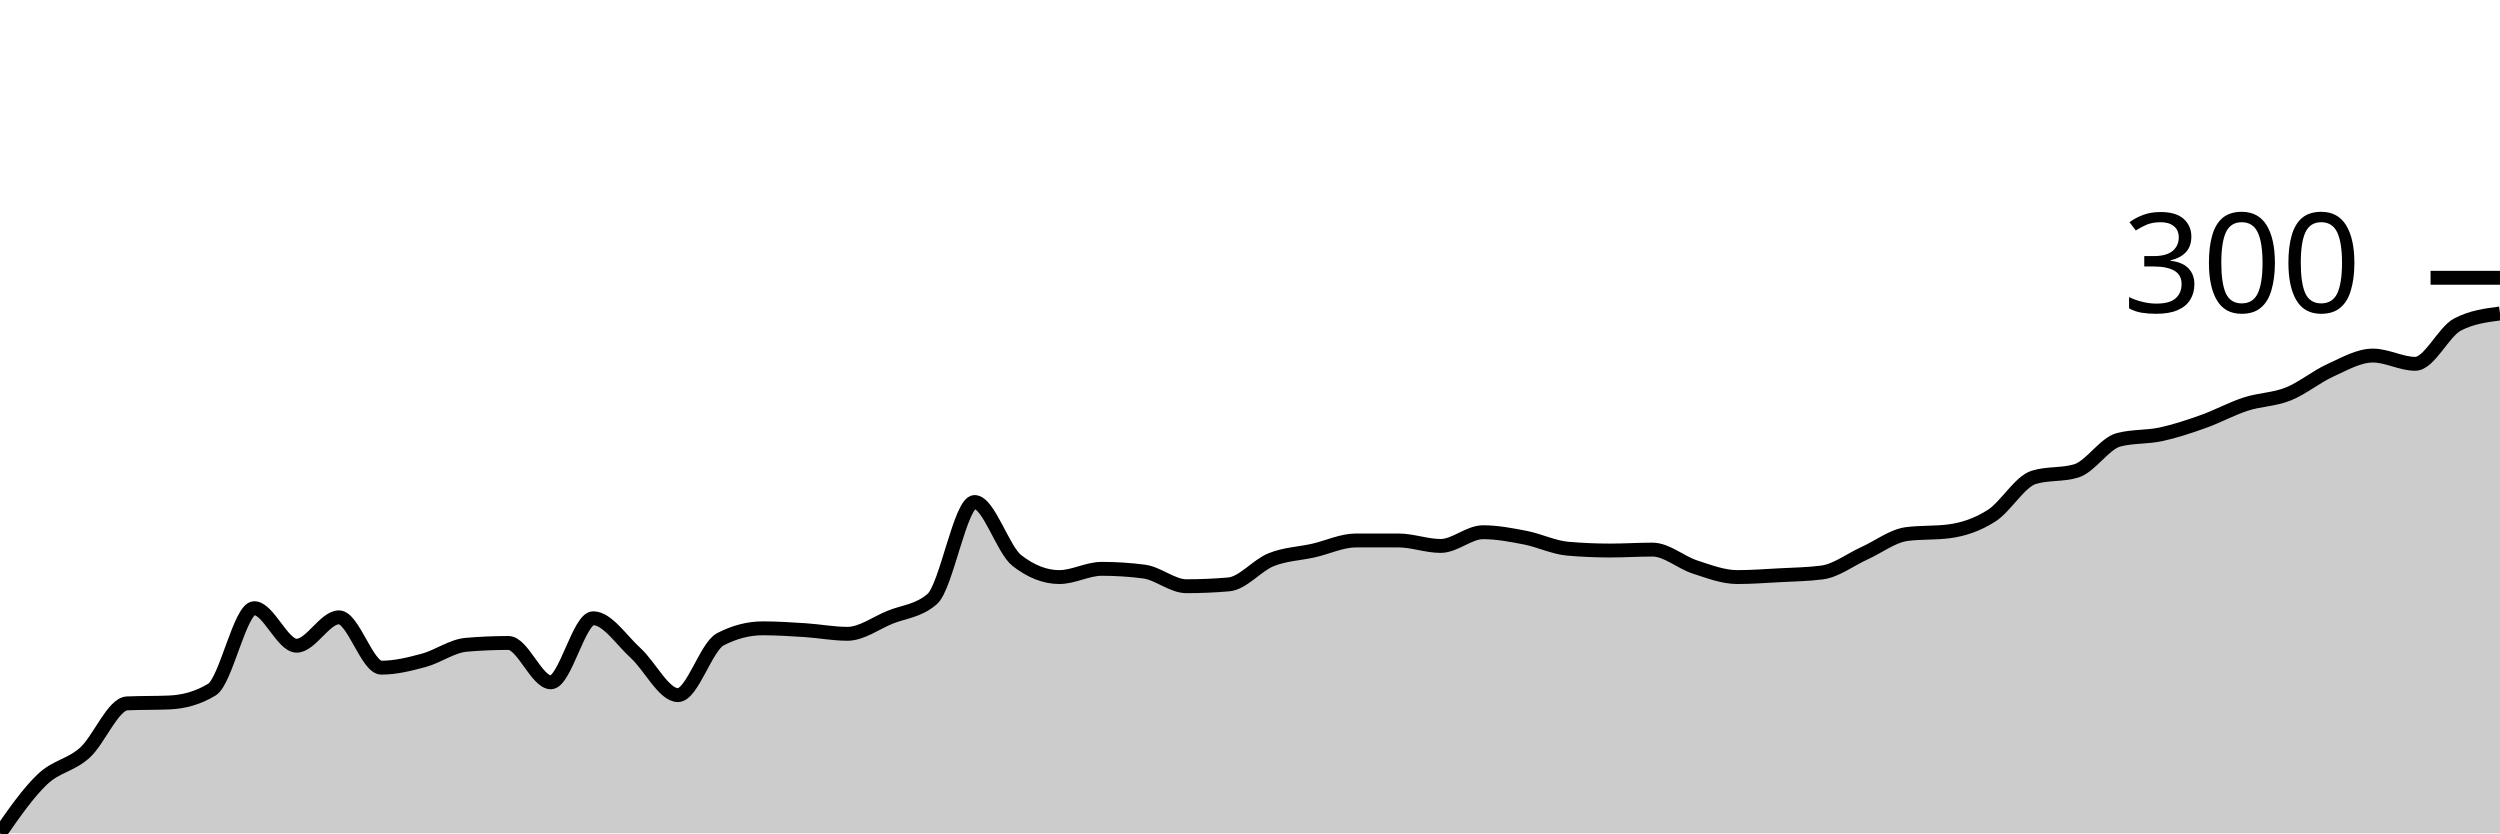
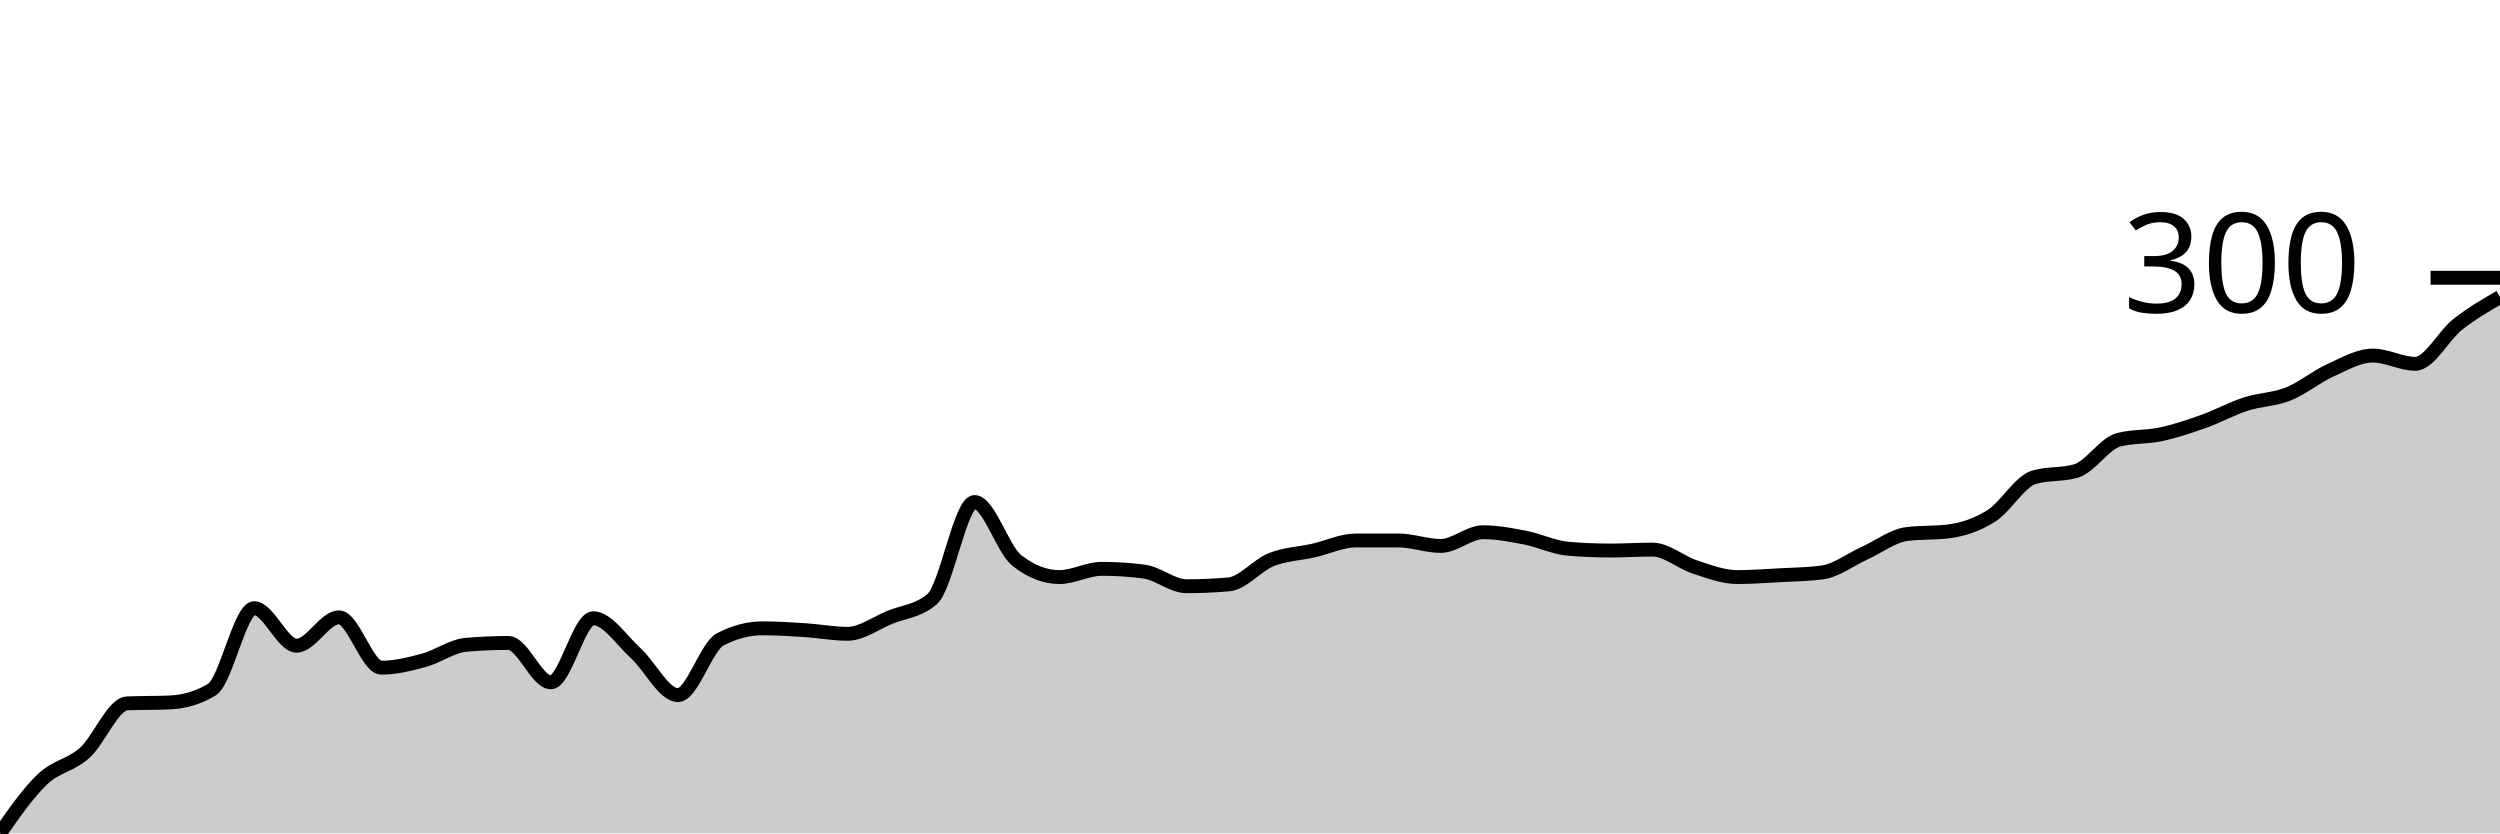
<svg xmlns="http://www.w3.org/2000/svg" viewBox="0 0 180 60">
  <g transform="translate(0,20)">
-     <path class="area" fill="rgba(0, 0, 0, 0.2)" d="M0,40C1.017,38.539,2.034,37.079,3.051,36.112C4.068,35.146,5.085,35.113,6.102,34.201C7.119,33.289,8.136,30.686,9.153,30.643C10.169,30.599,11.186,30.621,12.203,30.577C13.22,30.533,14.237,30.269,15.254,29.654C16.271,29.039,17.288,23.789,18.305,23.789C19.322,23.789,20.339,26.491,21.356,26.491C22.373,26.491,23.39,24.448,24.407,24.448C25.424,24.448,26.441,28.072,27.458,28.072C28.475,28.072,29.492,27.82,30.508,27.545C31.525,27.271,32.542,26.513,33.559,26.425C34.576,26.337,35.593,26.293,36.61,26.293C37.627,26.293,38.644,29.127,39.661,29.127C40.678,29.127,41.695,24.514,42.712,24.514C43.729,24.514,44.746,26.096,45.763,27.018C46.78,27.941,47.797,30.049,48.814,30.049C49.831,30.049,50.847,26.557,51.864,26.03C52.881,25.502,53.898,25.239,54.915,25.239C55.932,25.239,56.949,25.305,57.966,25.371C58.983,25.437,60,25.634,61.017,25.634C62.034,25.634,63.051,24.865,64.068,24.448C65.085,24.031,66.102,24.009,67.119,23.13C68.136,22.252,69.153,16.145,70.169,16.145C71.186,16.145,72.203,19.572,73.22,20.362C74.237,21.153,75.254,21.549,76.271,21.549C77.288,21.549,78.305,20.956,79.322,20.956C80.339,20.956,81.356,21.021,82.373,21.153C83.39,21.285,84.407,22.208,85.424,22.208C86.441,22.208,87.458,22.164,88.475,22.076C89.492,21.988,90.508,20.703,91.525,20.297C92.542,19.89,93.559,19.868,94.576,19.638C95.593,19.407,96.61,18.913,97.627,18.913C98.644,18.913,99.661,18.913,100.678,18.913C101.695,18.913,102.712,19.308,103.729,19.308C104.746,19.308,105.763,18.32,106.78,18.32C107.797,18.32,108.814,18.517,109.831,18.715C110.847,18.913,111.864,19.418,112.881,19.506C113.898,19.594,114.915,19.638,115.932,19.638C116.949,19.638,117.966,19.572,118.983,19.572C120,19.572,121.017,20.494,122.034,20.824C123.051,21.153,124.068,21.549,125.085,21.549C126.102,21.549,127.119,21.472,128.136,21.417C129.153,21.362,130.169,21.351,131.186,21.219C132.203,21.087,133.22,20.297,134.237,19.835C135.254,19.374,136.271,18.583,137.288,18.451C138.305,18.32,139.322,18.386,140.339,18.254C141.356,18.122,142.373,17.781,143.39,17.133C144.407,16.485,145.424,14.673,146.441,14.366C147.458,14.058,148.475,14.212,149.492,13.904C150.508,13.597,151.525,11.928,152.542,11.664C153.559,11.4,154.576,11.488,155.593,11.269C156.61,11.049,157.627,10.708,158.644,10.346C159.661,9.984,160.678,9.423,161.695,9.094C162.712,8.764,163.729,8.775,164.746,8.369C165.763,7.963,166.78,7.117,167.797,6.656C168.814,6.194,169.831,5.601,170.847,5.601C171.864,5.601,172.881,6.194,173.898,6.194C174.915,6.194,175.932,3.888,176.949,3.361C177.966,2.834,178.983,2.702,180,2.57L180,40C178.983,40,177.966,40,176.949,40C175.932,40,174.915,40,173.898,40C172.881,40,171.864,40,170.847,40C169.831,40,168.814,40,167.797,40C166.78,40,165.763,40,164.746,40C163.729,40,162.712,40,161.695,40C160.678,40,159.661,40,158.644,40C157.627,40,156.61,40,155.593,40C154.576,40,153.559,40,152.542,40C151.525,40,150.508,40,149.492,40C148.475,40,147.458,40,146.441,40C145.424,40,144.407,40,143.39,40C142.373,40,141.356,40,140.339,40C139.322,40,138.305,40,137.288,40C136.271,40,135.254,40,134.237,40C133.22,40,132.203,40,131.186,40C130.169,40,129.153,40,128.136,40C127.119,40,126.102,40,125.085,40C124.068,40,123.051,40,122.034,40C121.017,40,120,40,118.983,40C117.966,40,116.949,40,115.932,40C114.915,40,113.898,40,112.881,40C111.864,40,110.847,40,109.831,40C108.814,40,107.797,40,106.78,40C105.763,40,104.746,40,103.729,40C102.712,40,101.695,40,100.678,40C99.661,40,98.644,40,97.627,40C96.61,40,95.593,40,94.576,40C93.559,40,92.542,40,91.525,40C90.508,40,89.492,40,88.475,40C87.458,40,86.441,40,85.424,40C84.407,40,83.39,40,82.373,40C81.356,40,80.339,40,79.322,40C78.305,40,77.288,40,76.271,40C75.254,40,74.237,40,73.22,40C72.203,40,71.186,40,70.169,40C69.153,40,68.136,40,67.119,40C66.102,40,65.085,40,64.068,40C63.051,40,62.034,40,61.017,40C60,40,58.983,40,57.966,40C56.949,40,55.932,40,54.915,40C53.898,40,52.881,40,51.864,40C50.847,40,49.831,40,48.814,40C47.797,40,46.78,40,45.763,40C44.746,40,43.729,40,42.712,40C41.695,40,40.678,40,39.661,40C38.644,40,37.627,40,36.61,40C35.593,40,34.576,40,33.559,40C32.542,40,31.525,40,30.508,40C29.492,40,28.475,40,27.458,40C26.441,40,25.424,40,24.407,40C23.39,40,22.373,40,21.356,40C20.339,40,19.322,40,18.305,40C17.288,40,16.271,40,15.254,40C14.237,40,13.22,40,12.203,40C11.186,40,10.169,40,9.153,40C8.136,40,7.119,40,6.102,40C5.085,40,4.068,40,3.051,40C2.034,40,1.017,40,0,40Z" />
-     <path class="line" stroke="black" fill="none" d="M0,40C1.017,38.539,2.034,37.079,3.051,36.112C4.068,35.146,5.085,35.113,6.102,34.201C7.119,33.289,8.136,30.686,9.153,30.643C10.169,30.599,11.186,30.621,12.203,30.577C13.22,30.533,14.237,30.269,15.254,29.654C16.271,29.039,17.288,23.789,18.305,23.789C19.322,23.789,20.339,26.491,21.356,26.491C22.373,26.491,23.39,24.448,24.407,24.448C25.424,24.448,26.441,28.072,27.458,28.072C28.475,28.072,29.492,27.82,30.508,27.545C31.525,27.271,32.542,26.513,33.559,26.425C34.576,26.337,35.593,26.293,36.61,26.293C37.627,26.293,38.644,29.127,39.661,29.127C40.678,29.127,41.695,24.514,42.712,24.514C43.729,24.514,44.746,26.096,45.763,27.018C46.78,27.941,47.797,30.049,48.814,30.049C49.831,30.049,50.847,26.557,51.864,26.03C52.881,25.502,53.898,25.239,54.915,25.239C55.932,25.239,56.949,25.305,57.966,25.371C58.983,25.437,60,25.634,61.017,25.634C62.034,25.634,63.051,24.865,64.068,24.448C65.085,24.031,66.102,24.009,67.119,23.13C68.136,22.252,69.153,16.145,70.169,16.145C71.186,16.145,72.203,19.572,73.22,20.362C74.237,21.153,75.254,21.549,76.271,21.549C77.288,21.549,78.305,20.956,79.322,20.956C80.339,20.956,81.356,21.021,82.373,21.153C83.39,21.285,84.407,22.208,85.424,22.208C86.441,22.208,87.458,22.164,88.475,22.076C89.492,21.988,90.508,20.703,91.525,20.297C92.542,19.89,93.559,19.868,94.576,19.638C95.593,19.407,96.61,18.913,97.627,18.913C98.644,18.913,99.661,18.913,100.678,18.913C101.695,18.913,102.712,19.308,103.729,19.308C104.746,19.308,105.763,18.32,106.78,18.32C107.797,18.32,108.814,18.517,109.831,18.715C110.847,18.913,111.864,19.418,112.881,19.506C113.898,19.594,114.915,19.638,115.932,19.638C116.949,19.638,117.966,19.572,118.983,19.572C120,19.572,121.017,20.494,122.034,20.824C123.051,21.153,124.068,21.549,125.085,21.549C126.102,21.549,127.119,21.472,128.136,21.417C129.153,21.362,130.169,21.351,131.186,21.219C132.203,21.087,133.22,20.297,134.237,19.835C135.254,19.374,136.271,18.583,137.288,18.451C138.305,18.32,139.322,18.386,140.339,18.254C141.356,18.122,142.373,17.781,143.39,17.133C144.407,16.485,145.424,14.673,146.441,14.366C147.458,14.058,148.475,14.212,149.492,13.904C150.508,13.597,151.525,11.928,152.542,11.664C153.559,11.4,154.576,11.488,155.593,11.269C156.61,11.049,157.627,10.708,158.644,10.346C159.661,9.984,160.678,9.423,161.695,9.094C162.712,8.764,163.729,8.775,164.746,8.369C165.763,7.963,166.78,7.117,167.797,6.656C168.814,6.194,169.831,5.601,170.847,5.601C171.864,5.601,172.881,6.194,173.898,6.194C174.915,6.194,175.932,3.888,176.949,3.361C177.966,2.834,178.983,2.702,180,2.57" />
+     <path class="area" fill="rgba(0, 0, 0, 0.2)" d="M0,40C1.017,38.539,2.034,37.079,3.051,36.112C4.068,35.146,5.085,35.113,6.102,34.201C7.119,33.289,8.136,30.686,9.153,30.643C10.169,30.599,11.186,30.621,12.203,30.577C13.22,30.533,14.237,30.269,15.254,29.654C16.271,29.039,17.288,23.789,18.305,23.789C19.322,23.789,20.339,26.491,21.356,26.491C22.373,26.491,23.39,24.448,24.407,24.448C25.424,24.448,26.441,28.072,27.458,28.072C28.475,28.072,29.492,27.82,30.508,27.545C31.525,27.271,32.542,26.513,33.559,26.425C34.576,26.337,35.593,26.293,36.61,26.293C37.627,26.293,38.644,29.127,39.661,29.127C40.678,29.127,41.695,24.514,42.712,24.514C43.729,24.514,44.746,26.096,45.763,27.018C46.78,27.941,47.797,30.049,48.814,30.049C49.831,30.049,50.847,26.557,51.864,26.03C52.881,25.502,53.898,25.239,54.915,25.239C55.932,25.239,56.949,25.305,57.966,25.371C58.983,25.437,60,25.634,61.017,25.634C62.034,25.634,63.051,24.865,64.068,24.448C65.085,24.031,66.102,24.009,67.119,23.13C68.136,22.252,69.153,16.145,70.169,16.145C71.186,16.145,72.203,19.572,73.22,20.362C74.237,21.153,75.254,21.549,76.271,21.549C77.288,21.549,78.305,20.956,79.322,20.956C80.339,20.956,81.356,21.021,82.373,21.153C83.39,21.285,84.407,22.208,85.424,22.208C86.441,22.208,87.458,22.164,88.475,22.076C89.492,21.988,90.508,20.703,91.525,20.297C92.542,19.89,93.559,19.868,94.576,19.638C95.593,19.407,96.61,18.913,97.627,18.913C98.644,18.913,99.661,18.913,100.678,18.913C101.695,18.913,102.712,19.308,103.729,19.308C104.746,19.308,105.763,18.32,106.78,18.32C107.797,18.32,108.814,18.517,109.831,18.715C110.847,18.913,111.864,19.418,112.881,19.506C113.898,19.594,114.915,19.638,115.932,19.638C116.949,19.638,117.966,19.572,118.983,19.572C120,19.572,121.017,20.494,122.034,20.824C123.051,21.153,124.068,21.549,125.085,21.549C126.102,21.549,127.119,21.472,128.136,21.417C129.153,21.362,130.169,21.351,131.186,21.219C132.203,21.087,133.22,20.297,134.237,19.835C135.254,19.374,136.271,18.583,137.288,18.451C138.305,18.32,139.322,18.386,140.339,18.254C141.356,18.122,142.373,17.781,143.39,17.133C144.407,16.485,145.424,14.673,146.441,14.366C147.458,14.058,148.475,14.212,149.492,13.904C150.508,13.597,151.525,11.928,152.542,11.664C153.559,11.4,154.576,11.488,155.593,11.269C156.61,11.049,157.627,10.708,158.644,10.346C159.661,9.984,160.678,9.423,161.695,9.094C162.712,8.764,163.729,8.775,164.746,8.369C165.763,7.963,166.78,7.117,167.797,6.656C168.814,6.194,169.831,5.601,170.847,5.601C171.864,5.601,172.881,6.194,173.898,6.194C174.915,6.194,175.932,4.163,176.949,3.361C177.966,2.559,178.983,1.971,180,1.384L180,40C178.983,40,177.966,40,176.949,40C175.932,40,174.915,40,173.898,40C172.881,40,171.864,40,170.847,40C169.831,40,168.814,40,167.797,40C166.78,40,165.763,40,164.746,40C163.729,40,162.712,40,161.695,40C160.678,40,159.661,40,158.644,40C157.627,40,156.61,40,155.593,40C154.576,40,153.559,40,152.542,40C151.525,40,150.508,40,149.492,40C148.475,40,147.458,40,146.441,40C145.424,40,144.407,40,143.39,40C142.373,40,141.356,40,140.339,40C139.322,40,138.305,40,137.288,40C136.271,40,135.254,40,134.237,40C133.22,40,132.203,40,131.186,40C130.169,40,129.153,40,128.136,40C127.119,40,126.102,40,125.085,40C124.068,40,123.051,40,122.034,40C121.017,40,120,40,118.983,40C117.966,40,116.949,40,115.932,40C114.915,40,113.898,40,112.881,40C111.864,40,110.847,40,109.831,40C108.814,40,107.797,40,106.78,40C105.763,40,104.746,40,103.729,40C102.712,40,101.695,40,100.678,40C99.661,40,98.644,40,97.627,40C96.61,40,95.593,40,94.576,40C93.559,40,92.542,40,91.525,40C90.508,40,89.492,40,88.475,40C87.458,40,86.441,40,85.424,40C84.407,40,83.39,40,82.373,40C81.356,40,80.339,40,79.322,40C78.305,40,77.288,40,76.271,40C75.254,40,74.237,40,73.22,40C72.203,40,71.186,40,70.169,40C69.153,40,68.136,40,67.119,40C66.102,40,65.085,40,64.068,40C63.051,40,62.034,40,61.017,40C60,40,58.983,40,57.966,40C56.949,40,55.932,40,54.915,40C53.898,40,52.881,40,51.864,40C50.847,40,49.831,40,48.814,40C47.797,40,46.78,40,45.763,40C44.746,40,43.729,40,42.712,40C41.695,40,40.678,40,39.661,40C38.644,40,37.627,40,36.61,40C35.593,40,34.576,40,33.559,40C32.542,40,31.525,40,30.508,40C29.492,40,28.475,40,27.458,40C26.441,40,25.424,40,24.407,40C23.39,40,22.373,40,21.356,40C20.339,40,19.322,40,18.305,40C17.288,40,16.271,40,15.254,40C14.237,40,13.22,40,12.203,40C11.186,40,10.169,40,9.153,40C8.136,40,7.119,40,6.102,40C5.085,40,4.068,40,3.051,40C2.034,40,1.017,40,0,40Z" />
+     <path class="line" stroke="black" fill="none" d="M0,40C1.017,38.539,2.034,37.079,3.051,36.112C4.068,35.146,5.085,35.113,6.102,34.201C7.119,33.289,8.136,30.686,9.153,30.643C10.169,30.599,11.186,30.621,12.203,30.577C13.22,30.533,14.237,30.269,15.254,29.654C16.271,29.039,17.288,23.789,18.305,23.789C19.322,23.789,20.339,26.491,21.356,26.491C22.373,26.491,23.39,24.448,24.407,24.448C25.424,24.448,26.441,28.072,27.458,28.072C28.475,28.072,29.492,27.82,30.508,27.545C31.525,27.271,32.542,26.513,33.559,26.425C34.576,26.337,35.593,26.293,36.61,26.293C37.627,26.293,38.644,29.127,39.661,29.127C40.678,29.127,41.695,24.514,42.712,24.514C43.729,24.514,44.746,26.096,45.763,27.018C46.78,27.941,47.797,30.049,48.814,30.049C49.831,30.049,50.847,26.557,51.864,26.03C52.881,25.502,53.898,25.239,54.915,25.239C55.932,25.239,56.949,25.305,57.966,25.371C58.983,25.437,60,25.634,61.017,25.634C62.034,25.634,63.051,24.865,64.068,24.448C65.085,24.031,66.102,24.009,67.119,23.13C68.136,22.252,69.153,16.145,70.169,16.145C71.186,16.145,72.203,19.572,73.22,20.362C74.237,21.153,75.254,21.549,76.271,21.549C77.288,21.549,78.305,20.956,79.322,20.956C80.339,20.956,81.356,21.021,82.373,21.153C83.39,21.285,84.407,22.208,85.424,22.208C86.441,22.208,87.458,22.164,88.475,22.076C89.492,21.988,90.508,20.703,91.525,20.297C92.542,19.89,93.559,19.868,94.576,19.638C95.593,19.407,96.61,18.913,97.627,18.913C98.644,18.913,99.661,18.913,100.678,18.913C101.695,18.913,102.712,19.308,103.729,19.308C104.746,19.308,105.763,18.32,106.78,18.32C107.797,18.32,108.814,18.517,109.831,18.715C110.847,18.913,111.864,19.418,112.881,19.506C113.898,19.594,114.915,19.638,115.932,19.638C116.949,19.638,117.966,19.572,118.983,19.572C120,19.572,121.017,20.494,122.034,20.824C123.051,21.153,124.068,21.549,125.085,21.549C126.102,21.549,127.119,21.472,128.136,21.417C129.153,21.362,130.169,21.351,131.186,21.219C132.203,21.087,133.22,20.297,134.237,19.835C135.254,19.374,136.271,18.583,137.288,18.451C138.305,18.32,139.322,18.386,140.339,18.254C141.356,18.122,142.373,17.781,143.39,17.133C144.407,16.485,145.424,14.673,146.441,14.366C147.458,14.058,148.475,14.212,149.492,13.904C150.508,13.597,151.525,11.928,152.542,11.664C153.559,11.4,154.576,11.488,155.593,11.269C156.61,11.049,157.627,10.708,158.644,10.346C159.661,9.984,160.678,9.423,161.695,9.094C162.712,8.764,163.729,8.775,164.746,8.369C165.763,7.963,166.78,7.117,167.797,6.656C168.814,6.194,169.831,5.601,170.847,5.601C171.864,5.601,172.881,6.194,173.898,6.194C174.915,6.194,175.932,4.163,176.949,3.361C177.966,2.559,178.983,1.971,180,1.384" />
    <path class="axis-ceiling" stroke-width="1" stroke="black" fill="none" d="M175,0L180,0" />
    <text class="axis-ceiling-label" font-family="sans-serif" text-anchor="end" font-size="10px" x="170" y="2.5">300</text>
  </g>
</svg>
